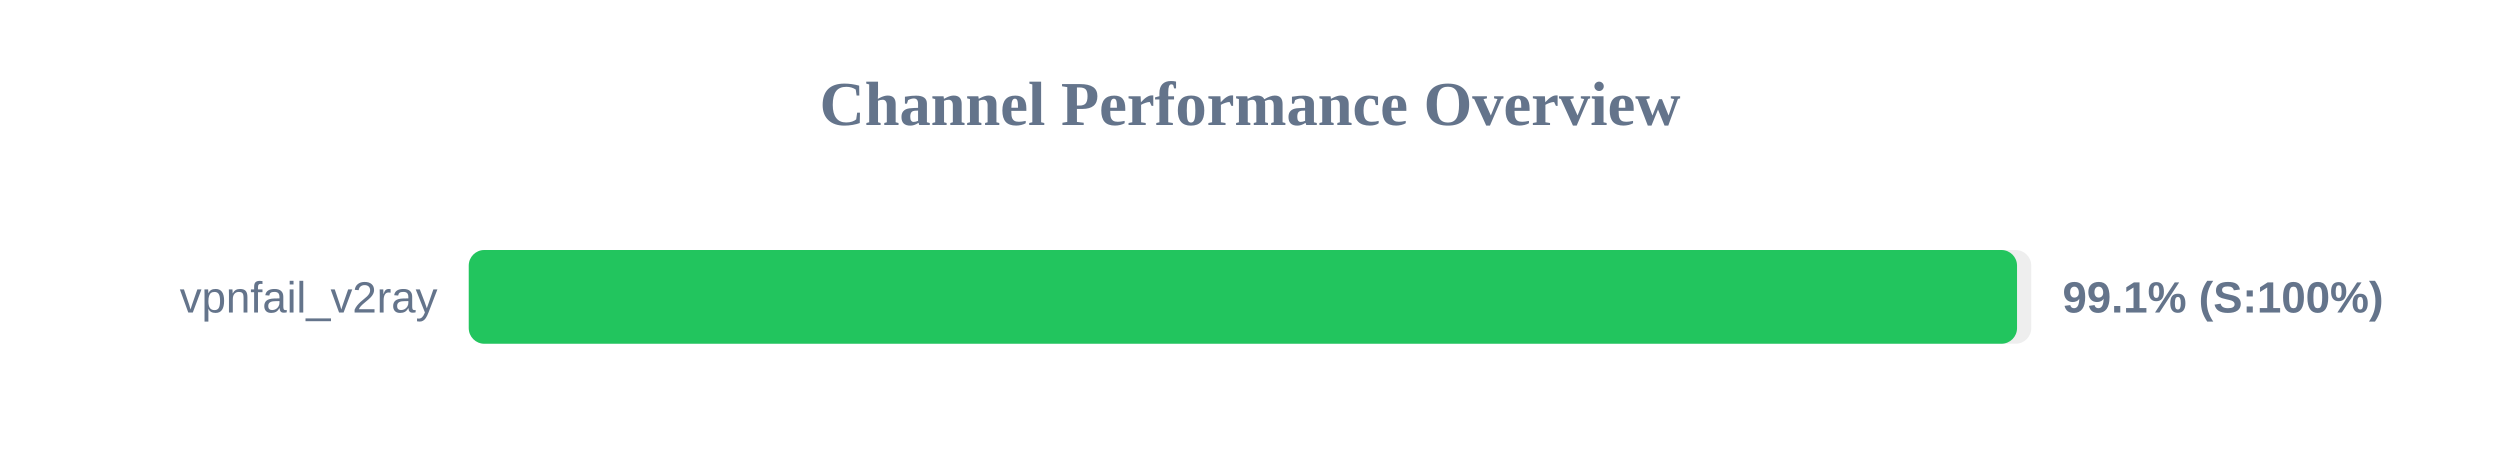
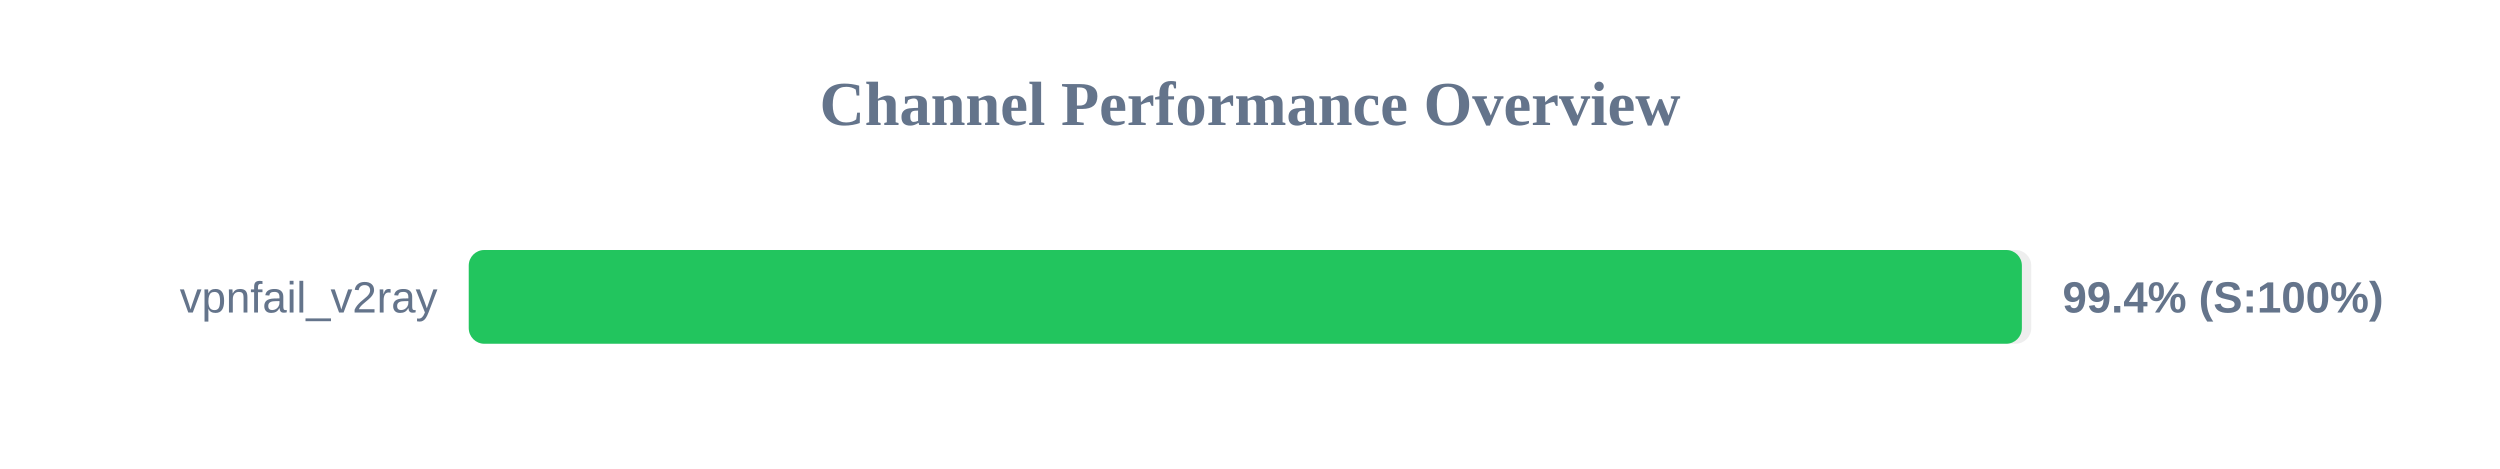
<svg xmlns="http://www.w3.org/2000/svg" width="800" height="150" version="1.1">
  <style>
        .row { font: 14px Arial; fill: #64748b; }
        .score { font: bold 14px Arial; fill: #64748b; }
    </style>
  <text x="400" y="40" text-anchor="middle" font-size="20px" font-weight="bold" fill="#64748b">Channel Performance Overview</text>
  <rect x="150" y="80" width="500" height="30" fill="#eee" rx="5" />
-   <rect x="150" y="80" width="495.45" height="30" fill="#22c55e" rx="5" />
+   <rect x="150" y="80" width="497.0" height="30" fill="#22c55e" rx="5" />
  <text x="140" y="100" text-anchor="end" class="row">vpnfail_v2ray</text>
-   <text x="660" y="100" text-anchor="start" class="score">99.1% (S:100%)</text>
+   <text x="660" y="100" text-anchor="start" class="score">99.4% (S:100%)</text>
</svg>
